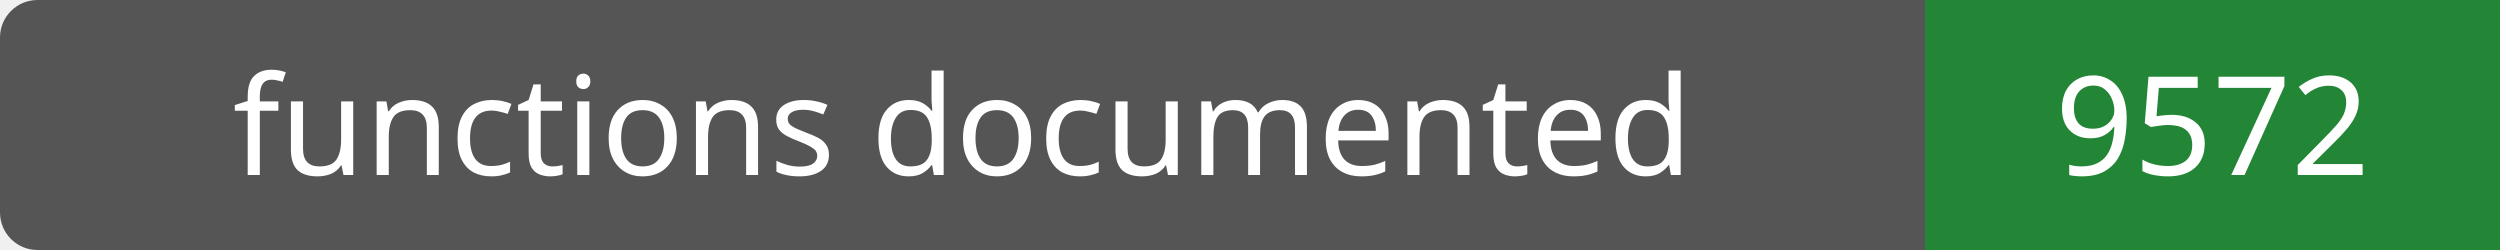
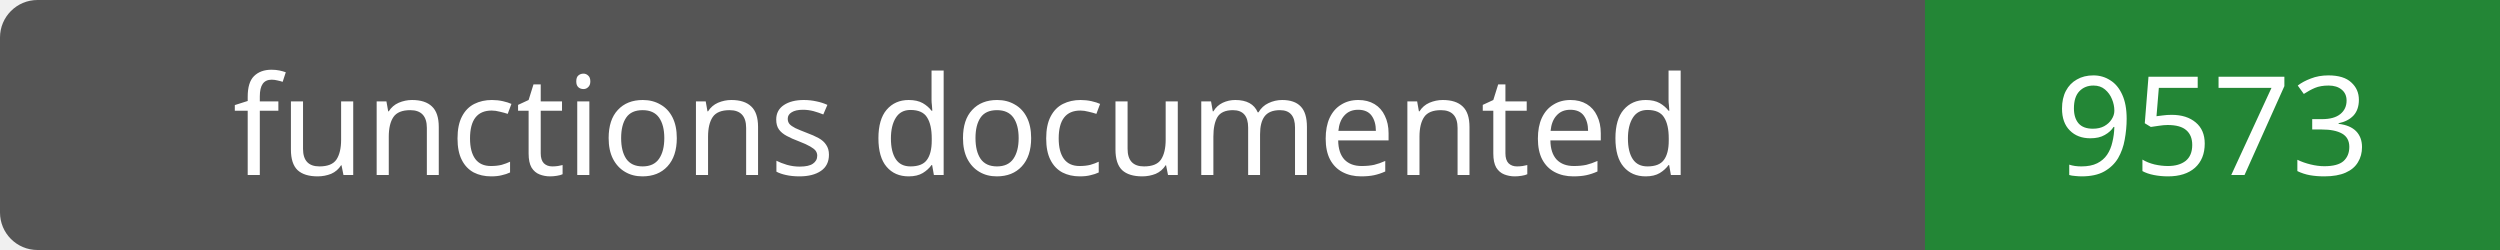
- <svg xmlns="http://www.w3.org/2000/svg" width="200" height="20" role="img" aria-label="functions documented: 9572">
+ <svg xmlns="http://www.w3.org/2000/svg" width="200" height="20" role="img" aria-label="functions documented: 9573">
  <rect width="200" height="20" rx="3" fill="#555" />
  <path fill="#238636" d="M154 0h46v20H154z" />
  <g fill="#fff" text-anchor="middle" font-family="Verdana,sans-serif" font-size="11">
    <text x="77.0" y="14">functions documented</text>
-     <text x="177.0" y="14">9572</text>
+     <text x="177.0" y="14">9573</text>
  </g>
</svg>
